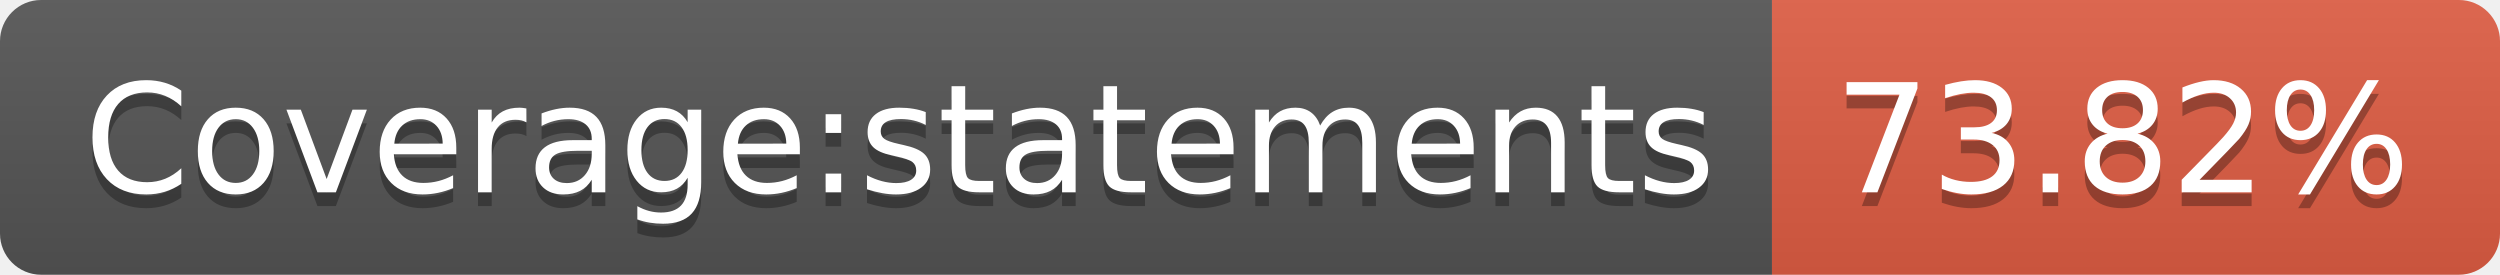
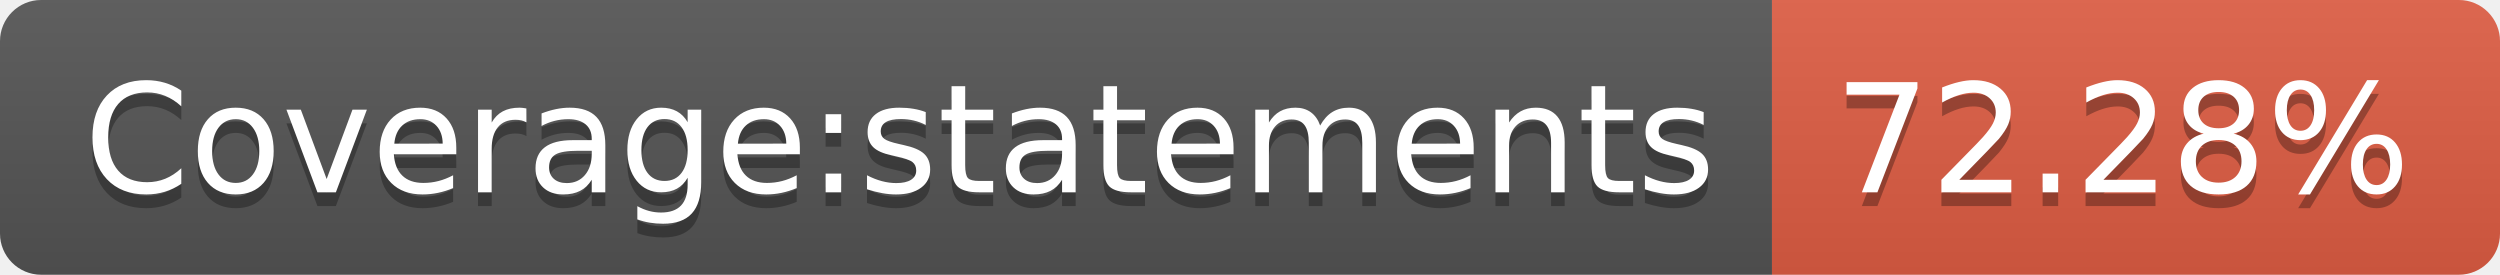
- <svg xmlns="http://www.w3.org/2000/svg" width="182" height="20" role="img" aria-label="Coverage:statements: 73.82%">
+ <svg xmlns="http://www.w3.org/2000/svg" width="182" height="20" role="img" aria-label="Coverage:statements: 72.28%">
  <linearGradient id="s" x2="0" y2="100%">
    <stop offset="0" stop-color="#bbb" stop-opacity=".1" />
    <stop offset="1" stop-opacity=".1" />
  </linearGradient>
  <clipPath id="r">
    <rect width="182" height="20" rx="3" fill="#fff" />
  </clipPath>
  <g clip-path="url(#r)">
    <rect width="129" height="20" fill="#555" />
    <rect x="129" width="53" height="20" fill="#e05d44" />
    <rect width="182" height="20" fill="url(#s)" />
  </g>
  <g fill="#fff" text-anchor="middle" font-family="Verdana,Geneva,DejaVu Sans,sans-serif" text-rendering="geometricPrecision" font-size="110">
    <text aria-hidden="true" x="655" y="150" fill="#010101" fill-opacity=".3" transform="scale(.1)" textLength="1190">Coverage:statements</text>
    <text x="655" y="140" transform="scale(.1)" fill="#fff" textLength="1190">Coverage:statements</text>
-     <text aria-hidden="true" x="1545" y="150" fill="#010101" fill-opacity=".3" transform="scale(.1)" textLength="430">73.82%</text>
-     <text x="1545" y="140" transform="scale(.1)" fill="#fff" textLength="430">73.82%</text>
+     <text aria-hidden="true" x="1545" y="150" fill="#010101" fill-opacity=".3" transform="scale(.1)" textLength="430">72.28%</text>
+     <text x="1545" y="140" transform="scale(.1)" fill="#fff" textLength="430">72.28%</text>
  </g>
</svg>
